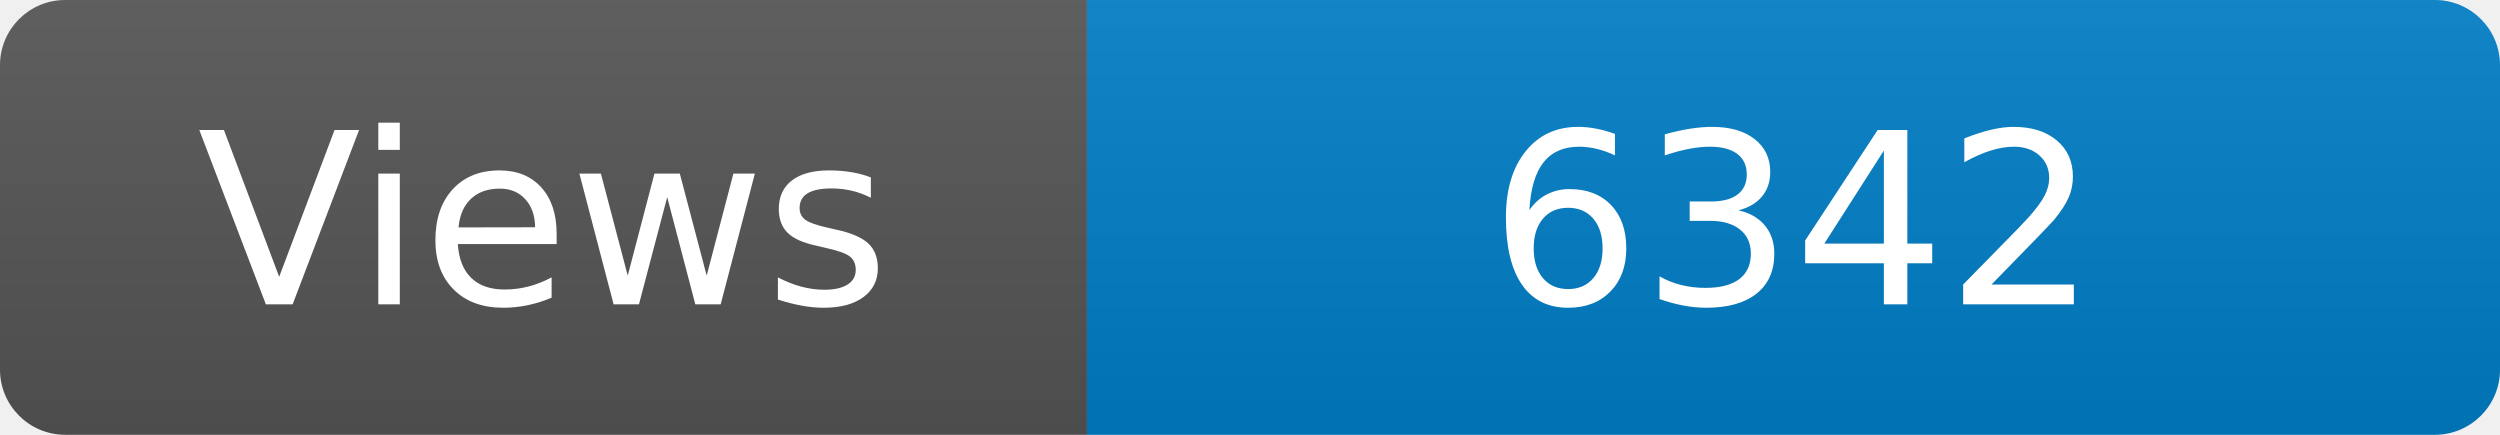
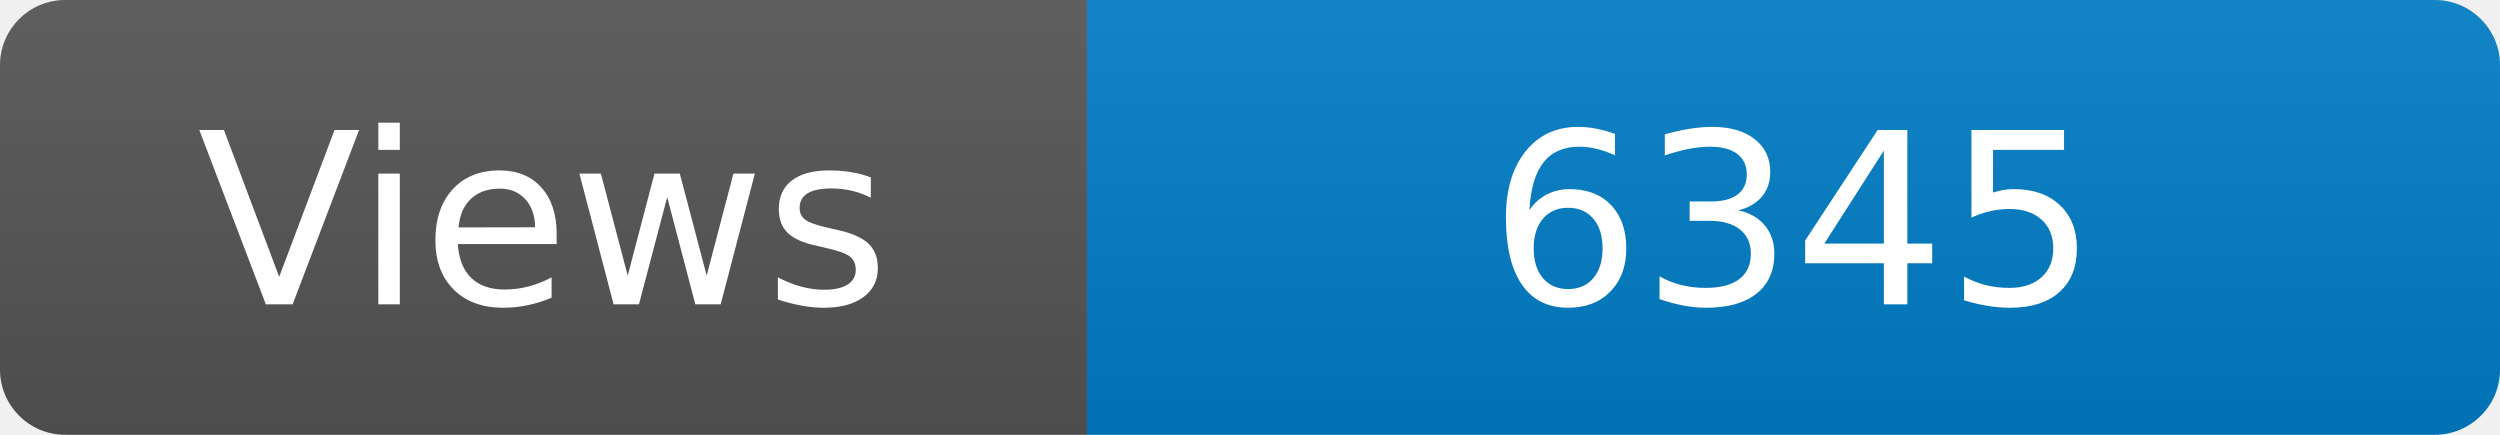
<svg xmlns="http://www.w3.org/2000/svg" width="115" height="20" role="img" aria-label="Maintained?: yes">
  <linearGradient id="s" x2="0" y2="100%">
    <stop offset="0" stop-color="#bbb" stop-opacity=".1" />
    <stop offset="1" stop-opacity=".1" />
  </linearGradient>
  <clipPath id="r">
    <rect width="115" height="20" rx="3" fill="#fff" />
  </clipPath>
  <g clip-path="url(#r)">
    <rect width="50" height="20" fill="#555" />
    <rect x="50" width="160" height="20" fill="#007ec6" />
    <rect width="115" height="20" fill="url(#s)" />
  </g>
  <g fill="#fff" text-anchor="middle" font-family="Verdana,Geneva,DejaVu Sans,sans-serif" font-size="110">
    <text x="250" y="140" transform="scale(.1)" fill="#fff">Views</text>
-     <text x="825" y="140" transform="scale(.1)" fill="#fff">6342</text>
+     <text x="825" y="140" transform="scale(.1)" fill="#fff">6345</text>
  </g>
</svg>
